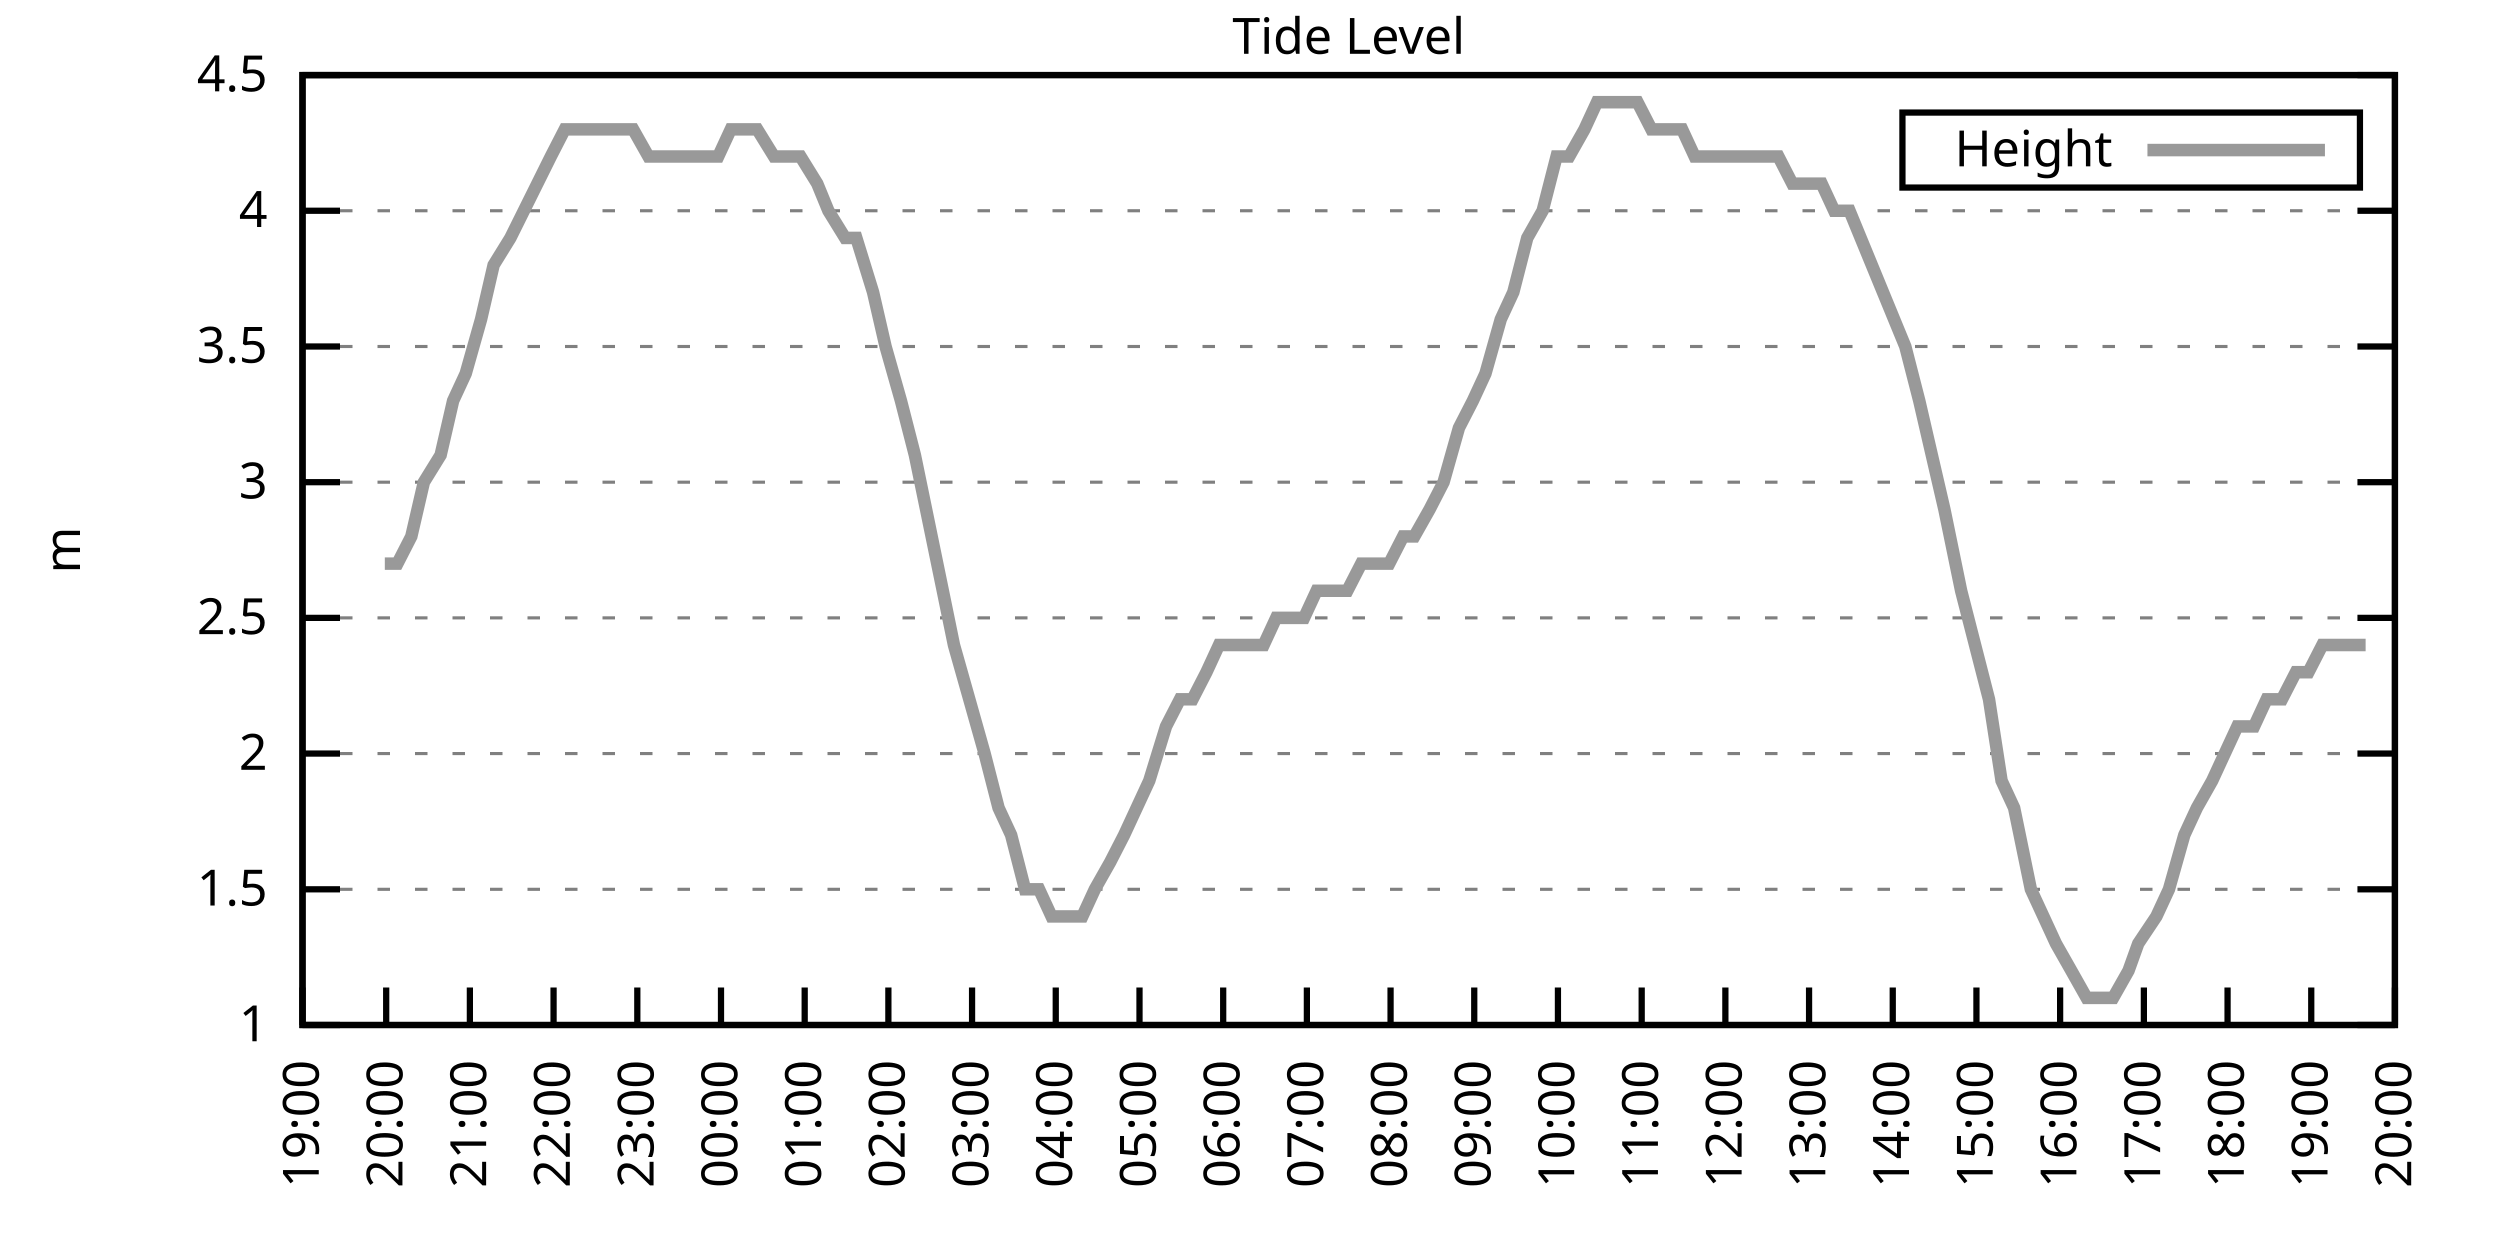
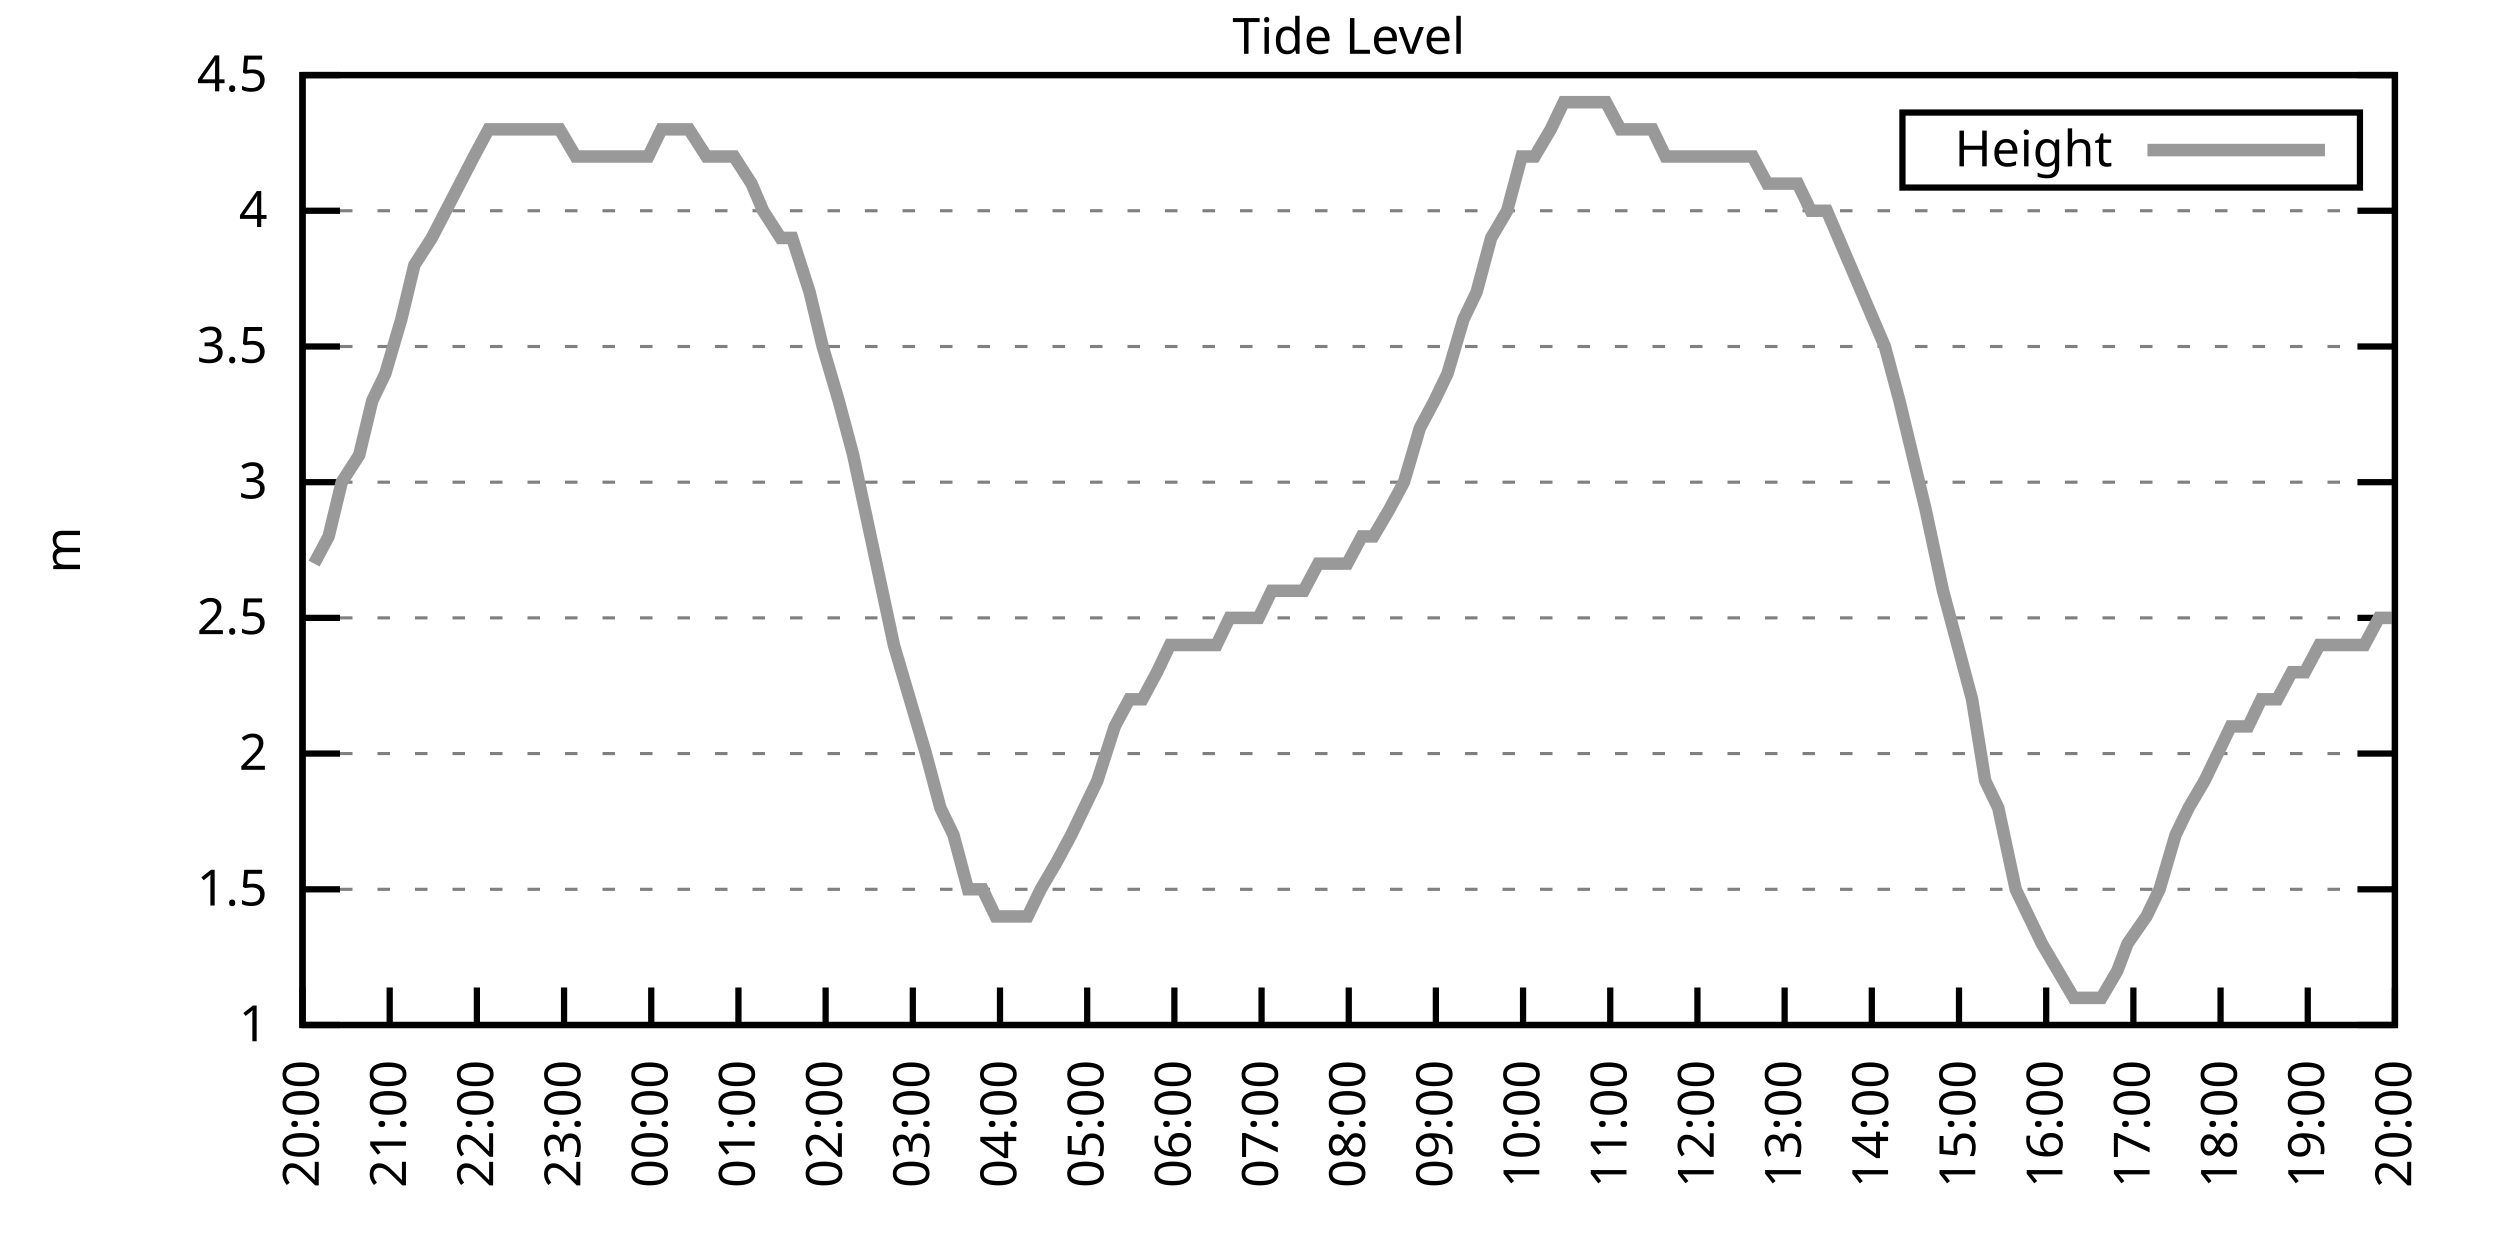
<svg xmlns="http://www.w3.org/2000/svg" xmlns:xlink="http://www.w3.org/1999/xlink" width="400" height="200" viewBox="0 0 400 200">
  <g id="gnuplot_canvas">
    <rect x="0" y="0" width="400" height="200" fill="none" />
    <defs>
      <circle id="gpDot" r="0.5" stroke-width="0.5" stroke="currentColor" />
      <path id="gpPt0" stroke-width="0.333" stroke="currentColor" d="M-1,0 h2 M0,-1 v2" />
      <path id="gpPt1" stroke-width="0.333" stroke="currentColor" d="M-1,-1 L1,1 M1,-1 L-1,1" />
      <path id="gpPt2" stroke-width="0.333" stroke="currentColor" d="M-1,0 L1,0 M0,-1 L0,1 M-1,-1 L1,1 M-1,1 L1,-1" />
      <rect id="gpPt3" stroke-width="0.333" stroke="currentColor" x="-1" y="-1" width="2" height="2" />
      <rect id="gpPt4" stroke-width="0.333" stroke="currentColor" fill="currentColor" x="-1" y="-1" width="2" height="2" />
      <circle id="gpPt5" stroke-width="0.333" stroke="currentColor" cx="0" cy="0" r="1" />
      <use xlink:href="#gpPt5" id="gpPt6" fill="currentColor" stroke="none" />
      <path id="gpPt7" stroke-width="0.333" stroke="currentColor" d="M0,-1.33 L-1.33,0.67 L1.33,0.67 z" />
      <use xlink:href="#gpPt7" id="gpPt8" fill="currentColor" stroke="none" />
      <use xlink:href="#gpPt7" id="gpPt9" stroke="currentColor" transform="rotate(180)" />
      <use xlink:href="#gpPt9" id="gpPt10" fill="currentColor" stroke="none" />
      <use xlink:href="#gpPt3" id="gpPt11" stroke="currentColor" transform="rotate(45)" />
      <use xlink:href="#gpPt11" id="gpPt12" fill="currentColor" stroke="none" />
      <path id="gpPt13" stroke-width="0.333" stroke="currentColor" d="M0,1.330 L1.265,0.411 L0.782,-1.067 L-0.782,-1.076 L-1.265,0.411 z" />
      <use xlink:href="#gpPt13" id="gpPt14" fill="currentColor" stroke="none" />
      <filter id="textbox" filterUnits="objectBoundingBox" x="0" y="0" height="1" width="1">
        <feFlood flood-color="white" flood-opacity="1" result="bgnd" />
        <feComposite in="SourceGraphic" in2="bgnd" operator="atop" />
      </filter>
      <filter id="greybox" filterUnits="objectBoundingBox" x="0" y="0" height="1" width="1">
        <feFlood flood-color="lightgrey" flood-opacity="1" result="grey" />
        <feComposite in="SourceGraphic" in2="grey" operator="atop" />
      </filter>
    </defs>
    <g fill="none" color="white" stroke="currentColor" stroke-width="1.00" stroke-linecap="butt" stroke-linejoin="miter">
</g>
    <g fill="none" color="black" stroke="currentColor" stroke-width="1.00" stroke-linecap="butt" stroke-linejoin="miter">
      <g stroke="none" shape-rendering="crispEdges">
        <polygon fill="rgb(255, 255, 255)" points="48.40,164.00 383.18,164.00 383.18,12.02 48.40,12.02 " />
      </g>
    </g>
    <g fill="none" color="black" stroke="currentColor" stroke-width="1.00" stroke-linecap="butt" stroke-linejoin="miter">
</g>
    <g fill="none" color="black" stroke="black" stroke-width="0.50" stroke-linecap="butt" stroke-linejoin="miter">
</g>
    <g fill="none" color="gray" stroke="currentColor" stroke-width="0.50" stroke-linecap="butt" stroke-linejoin="miter">
      <path stroke="gray" stroke-dasharray="2,4" class="gridline" d="M48.40,164.00 L383.19,164.00  " />
    </g>
    <g fill="none" color="gray" stroke="gray" stroke-width="1.00" stroke-linecap="butt" stroke-linejoin="miter">
</g>
    <g fill="none" color="black" stroke="currentColor" stroke-width="1.00" stroke-linecap="butt" stroke-linejoin="miter">
      <path stroke="black" d="M48.40,164.00 L54.40,164.00 M383.19,164.00 L377.19,164.00  " />
      <g transform="translate(42.80,166.60)" stroke="none" fill="black" font-family="Sans" font-size="8.00" text-anchor="end">
        <text>
          <tspan font-family="Sans"> 1</tspan>
        </text>
      </g>
    </g>
    <g fill="none" color="black" stroke="currentColor" stroke-width="1.00" stroke-linecap="butt" stroke-linejoin="miter">
</g>
    <g fill="none" color="black" stroke="black" stroke-width="0.50" stroke-linecap="butt" stroke-linejoin="miter">
</g>
    <g fill="none" color="gray" stroke="currentColor" stroke-width="0.50" stroke-linecap="butt" stroke-linejoin="miter">
      <path stroke="gray" stroke-dasharray="2,4" class="gridline" d="M48.40,142.29 L383.19,142.29  " />
    </g>
    <g fill="none" color="gray" stroke="gray" stroke-width="1.00" stroke-linecap="butt" stroke-linejoin="miter">
</g>
    <g fill="none" color="black" stroke="currentColor" stroke-width="1.00" stroke-linecap="butt" stroke-linejoin="miter">
      <path stroke="black" d="M48.40,142.29 L54.40,142.29 M383.19,142.29 L377.19,142.29  " />
      <g transform="translate(42.80,144.89)" stroke="none" fill="black" font-family="Sans" font-size="8.00" text-anchor="end">
        <text>
          <tspan font-family="Sans"> 1.5</tspan>
        </text>
      </g>
    </g>
    <g fill="none" color="black" stroke="currentColor" stroke-width="1.00" stroke-linecap="butt" stroke-linejoin="miter">
</g>
    <g fill="none" color="black" stroke="black" stroke-width="0.50" stroke-linecap="butt" stroke-linejoin="miter">
</g>
    <g fill="none" color="gray" stroke="currentColor" stroke-width="0.50" stroke-linecap="butt" stroke-linejoin="miter">
      <path stroke="gray" stroke-dasharray="2,4" class="gridline" d="M48.40,120.57 L383.19,120.57  " />
    </g>
    <g fill="none" color="gray" stroke="gray" stroke-width="1.00" stroke-linecap="butt" stroke-linejoin="miter">
</g>
    <g fill="none" color="black" stroke="currentColor" stroke-width="1.00" stroke-linecap="butt" stroke-linejoin="miter">
      <path stroke="black" d="M48.40,120.57 L54.40,120.57 M383.19,120.57 L377.19,120.57  " />
      <g transform="translate(42.80,123.17)" stroke="none" fill="black" font-family="Sans" font-size="8.00" text-anchor="end">
        <text>
          <tspan font-family="Sans"> 2</tspan>
        </text>
      </g>
    </g>
    <g fill="none" color="black" stroke="currentColor" stroke-width="1.00" stroke-linecap="butt" stroke-linejoin="miter">
</g>
    <g fill="none" color="black" stroke="black" stroke-width="0.50" stroke-linecap="butt" stroke-linejoin="miter">
</g>
    <g fill="none" color="gray" stroke="currentColor" stroke-width="0.50" stroke-linecap="butt" stroke-linejoin="miter">
      <path stroke="gray" stroke-dasharray="2,4" class="gridline" d="M48.40,98.86 L383.19,98.86  " />
    </g>
    <g fill="none" color="gray" stroke="gray" stroke-width="1.00" stroke-linecap="butt" stroke-linejoin="miter">
</g>
    <g fill="none" color="black" stroke="currentColor" stroke-width="1.00" stroke-linecap="butt" stroke-linejoin="miter">
      <path stroke="black" d="M48.40,98.86 L54.40,98.86 M383.19,98.86 L377.19,98.86  " />
      <g transform="translate(42.80,101.46)" stroke="none" fill="black" font-family="Sans" font-size="8.00" text-anchor="end">
        <text>
          <tspan font-family="Sans"> 2.5</tspan>
        </text>
      </g>
    </g>
    <g fill="none" color="black" stroke="currentColor" stroke-width="1.00" stroke-linecap="butt" stroke-linejoin="miter">
</g>
    <g fill="none" color="black" stroke="black" stroke-width="0.50" stroke-linecap="butt" stroke-linejoin="miter">
</g>
    <g fill="none" color="gray" stroke="currentColor" stroke-width="0.50" stroke-linecap="butt" stroke-linejoin="miter">
      <path stroke="gray" stroke-dasharray="2,4" class="gridline" d="M48.40,77.15 L383.19,77.15  " />
    </g>
    <g fill="none" color="gray" stroke="gray" stroke-width="1.00" stroke-linecap="butt" stroke-linejoin="miter">
</g>
    <g fill="none" color="black" stroke="currentColor" stroke-width="1.00" stroke-linecap="butt" stroke-linejoin="miter">
      <path stroke="black" d="M48.40,77.15 L54.40,77.15 M383.19,77.15 L377.19,77.15  " />
      <g transform="translate(42.80,79.75)" stroke="none" fill="black" font-family="Sans" font-size="8.00" text-anchor="end">
        <text>
          <tspan font-family="Sans"> 3</tspan>
        </text>
      </g>
    </g>
    <g fill="none" color="black" stroke="currentColor" stroke-width="1.00" stroke-linecap="butt" stroke-linejoin="miter">
</g>
    <g fill="none" color="black" stroke="black" stroke-width="0.50" stroke-linecap="butt" stroke-linejoin="miter">
</g>
    <g fill="none" color="gray" stroke="currentColor" stroke-width="0.50" stroke-linecap="butt" stroke-linejoin="miter">
      <path stroke="gray" stroke-dasharray="2,4" class="gridline" d="M48.40,55.44 L383.19,55.44  " />
    </g>
    <g fill="none" color="gray" stroke="gray" stroke-width="1.00" stroke-linecap="butt" stroke-linejoin="miter">
</g>
    <g fill="none" color="black" stroke="currentColor" stroke-width="1.00" stroke-linecap="butt" stroke-linejoin="miter">
      <path stroke="black" d="M48.40,55.44 L54.40,55.44 M383.19,55.44 L377.19,55.44  " />
      <g transform="translate(42.80,58.04)" stroke="none" fill="black" font-family="Sans" font-size="8.00" text-anchor="end">
        <text>
          <tspan font-family="Sans"> 3.5</tspan>
        </text>
      </g>
    </g>
    <g fill="none" color="black" stroke="currentColor" stroke-width="1.00" stroke-linecap="butt" stroke-linejoin="miter">
</g>
    <g fill="none" color="black" stroke="black" stroke-width="0.50" stroke-linecap="butt" stroke-linejoin="miter">
</g>
    <g fill="none" color="gray" stroke="currentColor" stroke-width="0.50" stroke-linecap="butt" stroke-linejoin="miter">
      <path stroke="gray" stroke-dasharray="2,4" class="gridline" d="M48.40,33.72 L383.19,33.72  " />
    </g>
    <g fill="none" color="gray" stroke="gray" stroke-width="1.00" stroke-linecap="butt" stroke-linejoin="miter">
</g>
    <g fill="none" color="black" stroke="currentColor" stroke-width="1.00" stroke-linecap="butt" stroke-linejoin="miter">
      <path stroke="black" d="M48.40,33.72 L54.40,33.72 M383.19,33.72 L377.19,33.72  " />
      <g transform="translate(42.80,36.32)" stroke="none" fill="black" font-family="Sans" font-size="8.00" text-anchor="end">
        <text>
          <tspan font-family="Sans"> 4</tspan>
        </text>
      </g>
    </g>
    <g fill="none" color="black" stroke="currentColor" stroke-width="1.00" stroke-linecap="butt" stroke-linejoin="miter">
</g>
    <g fill="none" color="black" stroke="black" stroke-width="0.50" stroke-linecap="butt" stroke-linejoin="miter">
</g>
    <g fill="none" color="gray" stroke="currentColor" stroke-width="0.50" stroke-linecap="butt" stroke-linejoin="miter">
      <path stroke="gray" stroke-dasharray="2,4" class="gridline" d="M48.40,12.01 L383.19,12.01  " />
    </g>
    <g fill="none" color="gray" stroke="gray" stroke-width="1.00" stroke-linecap="butt" stroke-linejoin="miter">
</g>
    <g fill="none" color="black" stroke="currentColor" stroke-width="1.00" stroke-linecap="butt" stroke-linejoin="miter">
      <path stroke="black" d="M48.40,12.01 L54.40,12.01 M383.19,12.01 L377.19,12.01  " />
      <g transform="translate(42.80,14.61)" stroke="none" fill="black" font-family="Sans" font-size="8.00" text-anchor="end">
        <text>
          <tspan font-family="Sans"> 4.5</tspan>
        </text>
      </g>
    </g>
    <g fill="none" color="black" stroke="currentColor" stroke-width="1.00" stroke-linecap="butt" stroke-linejoin="miter">
      <path stroke="black" d="M48.40,164.00 L48.40,158.00  " />
      <g transform="translate(51.00,169.60) rotate(270.00)" stroke="none" fill="black" font-family="Sans" font-size="8.00" text-anchor="end">
        <text>
-           <tspan font-family="Sans">19:00</tspan>
-         </text>
-       </g>
-     </g>
-     <g fill="none" color="black" stroke="currentColor" stroke-width="1.00" stroke-linecap="butt" stroke-linejoin="miter">
-       <path stroke="black" d="M61.79,164.00 L61.79,158.00  " />
-       <g transform="translate(64.39,169.60) rotate(270.00)" stroke="none" fill="black" font-family="Sans" font-size="8.00" text-anchor="end">
-         <text>
          <tspan font-family="Sans">20:00</tspan>
        </text>
      </g>
    </g>
    <g fill="none" color="black" stroke="currentColor" stroke-width="1.00" stroke-linecap="butt" stroke-linejoin="miter">
-       <path stroke="black" d="M75.18,164.00 L75.18,158.00  " />
-       <g transform="translate(77.78,169.60) rotate(270.00)" stroke="none" fill="black" font-family="Sans" font-size="8.00" text-anchor="end">
+       <path stroke="black" d="M62.35,164.00 L62.35,158.00  " />
+       <g transform="translate(64.95,169.60) rotate(270.00)" stroke="none" fill="black" font-family="Sans" font-size="8.00" text-anchor="end">
        <text>
          <tspan font-family="Sans">21:00</tspan>
        </text>
      </g>
    </g>
    <g fill="none" color="black" stroke="currentColor" stroke-width="1.00" stroke-linecap="butt" stroke-linejoin="miter">
-       <path stroke="black" d="M88.57,164.00 L88.57,158.00  " />
-       <g transform="translate(91.17,169.60) rotate(270.00)" stroke="none" fill="black" font-family="Sans" font-size="8.00" text-anchor="end">
+       <path stroke="black" d="M76.30,164.00 L76.30,158.00  " />
+       <g transform="translate(78.90,169.60) rotate(270.00)" stroke="none" fill="black" font-family="Sans" font-size="8.00" text-anchor="end">
        <text>
          <tspan font-family="Sans">22:00</tspan>
        </text>
      </g>
    </g>
    <g fill="none" color="black" stroke="currentColor" stroke-width="1.00" stroke-linecap="butt" stroke-linejoin="miter">
-       <path stroke="black" d="M101.97,164.00 L101.97,158.00  " />
-       <g transform="translate(104.57,169.60) rotate(270.00)" stroke="none" fill="black" font-family="Sans" font-size="8.00" text-anchor="end">
+       <path stroke="black" d="M90.25,164.00 L90.25,158.00  " />
+       <g transform="translate(92.85,169.60) rotate(270.00)" stroke="none" fill="black" font-family="Sans" font-size="8.00" text-anchor="end">
        <text>
          <tspan font-family="Sans">23:00</tspan>
        </text>
      </g>
    </g>
    <g fill="none" color="black" stroke="currentColor" stroke-width="1.00" stroke-linecap="butt" stroke-linejoin="miter">
-       <path stroke="black" d="M115.36,164.00 L115.36,158.00  " />
-       <g transform="translate(117.96,169.60) rotate(270.00)" stroke="none" fill="black" font-family="Sans" font-size="8.00" text-anchor="end">
+       <path stroke="black" d="M104.20,164.00 L104.20,158.00  " />
+       <g transform="translate(106.80,169.60) rotate(270.00)" stroke="none" fill="black" font-family="Sans" font-size="8.00" text-anchor="end">
        <text>
          <tspan font-family="Sans">00:00</tspan>
        </text>
      </g>
    </g>
    <g fill="none" color="black" stroke="currentColor" stroke-width="1.00" stroke-linecap="butt" stroke-linejoin="miter">
-       <path stroke="black" d="M128.75,164.00 L128.75,158.00  " />
-       <g transform="translate(131.35,169.60) rotate(270.00)" stroke="none" fill="black" font-family="Sans" font-size="8.00" text-anchor="end">
+       <path stroke="black" d="M118.15,164.00 L118.15,158.00  " />
+       <g transform="translate(120.75,169.60) rotate(270.00)" stroke="none" fill="black" font-family="Sans" font-size="8.00" text-anchor="end">
        <text>
          <tspan font-family="Sans">01:00</tspan>
        </text>
      </g>
    </g>
    <g fill="none" color="black" stroke="currentColor" stroke-width="1.00" stroke-linecap="butt" stroke-linejoin="miter">
-       <path stroke="black" d="M142.14,164.00 L142.14,158.00  " />
-       <g transform="translate(144.74,169.60) rotate(270.00)" stroke="none" fill="black" font-family="Sans" font-size="8.00" text-anchor="end">
+       <path stroke="black" d="M132.10,164.00 L132.10,158.00  " />
+       <g transform="translate(134.70,169.60) rotate(270.00)" stroke="none" fill="black" font-family="Sans" font-size="8.00" text-anchor="end">
        <text>
          <tspan font-family="Sans">02:00</tspan>
        </text>
      </g>
    </g>
    <g fill="none" color="black" stroke="currentColor" stroke-width="1.00" stroke-linecap="butt" stroke-linejoin="miter">
-       <path stroke="black" d="M155.53,164.00 L155.53,158.00  " />
-       <g transform="translate(158.13,169.60) rotate(270.00)" stroke="none" fill="black" font-family="Sans" font-size="8.00" text-anchor="end">
+       <path stroke="black" d="M146.05,164.00 L146.05,158.00  " />
+       <g transform="translate(148.65,169.60) rotate(270.00)" stroke="none" fill="black" font-family="Sans" font-size="8.00" text-anchor="end">
        <text>
          <tspan font-family="Sans">03:00</tspan>
        </text>
      </g>
    </g>
    <g fill="none" color="black" stroke="currentColor" stroke-width="1.00" stroke-linecap="butt" stroke-linejoin="miter">
-       <path stroke="black" d="M168.92,164.00 L168.92,158.00  " />
-       <g transform="translate(171.52,169.60) rotate(270.00)" stroke="none" fill="black" font-family="Sans" font-size="8.00" text-anchor="end">
+       <path stroke="black" d="M160.00,164.00 L160.00,158.00  " />
+       <g transform="translate(162.60,169.60) rotate(270.00)" stroke="none" fill="black" font-family="Sans" font-size="8.00" text-anchor="end">
        <text>
          <tspan font-family="Sans">04:00</tspan>
        </text>
      </g>
    </g>
    <g fill="none" color="black" stroke="currentColor" stroke-width="1.00" stroke-linecap="butt" stroke-linejoin="miter">
-       <path stroke="black" d="M182.32,164.00 L182.32,158.00  " />
-       <g transform="translate(184.92,169.60) rotate(270.00)" stroke="none" fill="black" font-family="Sans" font-size="8.00" text-anchor="end">
+       <path stroke="black" d="M173.95,164.00 L173.95,158.00  " />
+       <g transform="translate(176.55,169.60) rotate(270.00)" stroke="none" fill="black" font-family="Sans" font-size="8.00" text-anchor="end">
        <text>
          <tspan font-family="Sans">05:00</tspan>
        </text>
      </g>
    </g>
    <g fill="none" color="black" stroke="currentColor" stroke-width="1.00" stroke-linecap="butt" stroke-linejoin="miter">
-       <path stroke="black" d="M195.71,164.00 L195.71,158.00  " />
-       <g transform="translate(198.31,169.60) rotate(270.00)" stroke="none" fill="black" font-family="Sans" font-size="8.00" text-anchor="end">
+       <path stroke="black" d="M187.90,164.00 L187.90,158.00  " />
+       <g transform="translate(190.50,169.60) rotate(270.00)" stroke="none" fill="black" font-family="Sans" font-size="8.00" text-anchor="end">
        <text>
          <tspan font-family="Sans">06:00</tspan>
        </text>
      </g>
    </g>
    <g fill="none" color="black" stroke="currentColor" stroke-width="1.00" stroke-linecap="butt" stroke-linejoin="miter">
-       <path stroke="black" d="M209.10,164.00 L209.10,158.00  " />
-       <g transform="translate(211.70,169.60) rotate(270.00)" stroke="none" fill="black" font-family="Sans" font-size="8.00" text-anchor="end">
+       <path stroke="black" d="M201.85,164.00 L201.85,158.00  " />
+       <g transform="translate(204.45,169.60) rotate(270.00)" stroke="none" fill="black" font-family="Sans" font-size="8.00" text-anchor="end">
        <text>
          <tspan font-family="Sans">07:00</tspan>
        </text>
      </g>
    </g>
    <g fill="none" color="black" stroke="currentColor" stroke-width="1.00" stroke-linecap="butt" stroke-linejoin="miter">
-       <path stroke="black" d="M222.49,164.00 L222.49,158.00  " />
-       <g transform="translate(225.09,169.60) rotate(270.00)" stroke="none" fill="black" font-family="Sans" font-size="8.00" text-anchor="end">
+       <path stroke="black" d="M215.80,164.00 L215.80,158.00  " />
+       <g transform="translate(218.40,169.60) rotate(270.00)" stroke="none" fill="black" font-family="Sans" font-size="8.00" text-anchor="end">
        <text>
          <tspan font-family="Sans">08:00</tspan>
        </text>
      </g>
    </g>
    <g fill="none" color="black" stroke="currentColor" stroke-width="1.00" stroke-linecap="butt" stroke-linejoin="miter">
-       <path stroke="black" d="M235.88,164.00 L235.88,158.00  " />
-       <g transform="translate(238.48,169.60) rotate(270.00)" stroke="none" fill="black" font-family="Sans" font-size="8.00" text-anchor="end">
+       <path stroke="black" d="M229.74,164.00 L229.74,158.00  " />
+       <g transform="translate(232.34,169.60) rotate(270.00)" stroke="none" fill="black" font-family="Sans" font-size="8.00" text-anchor="end">
        <text>
          <tspan font-family="Sans">09:00</tspan>
        </text>
      </g>
    </g>
    <g fill="none" color="black" stroke="currentColor" stroke-width="1.00" stroke-linecap="butt" stroke-linejoin="miter">
-       <path stroke="black" d="M249.27,164.00 L249.27,158.00  " />
-       <g transform="translate(251.87,169.60) rotate(270.00)" stroke="none" fill="black" font-family="Sans" font-size="8.00" text-anchor="end">
+       <path stroke="black" d="M243.69,164.00 L243.69,158.00  " />
+       <g transform="translate(246.29,169.60) rotate(270.00)" stroke="none" fill="black" font-family="Sans" font-size="8.00" text-anchor="end">
        <text>
          <tspan font-family="Sans">10:00</tspan>
        </text>
      </g>
    </g>
    <g fill="none" color="black" stroke="currentColor" stroke-width="1.00" stroke-linecap="butt" stroke-linejoin="miter">
-       <path stroke="black" d="M262.67,164.00 L262.67,158.00  " />
-       <g transform="translate(265.27,169.60) rotate(270.00)" stroke="none" fill="black" font-family="Sans" font-size="8.00" text-anchor="end">
+       <path stroke="black" d="M257.64,164.00 L257.64,158.00  " />
+       <g transform="translate(260.24,169.60) rotate(270.00)" stroke="none" fill="black" font-family="Sans" font-size="8.00" text-anchor="end">
        <text>
          <tspan font-family="Sans">11:00</tspan>
        </text>
      </g>
    </g>
    <g fill="none" color="black" stroke="currentColor" stroke-width="1.00" stroke-linecap="butt" stroke-linejoin="miter">
-       <path stroke="black" d="M276.06,164.00 L276.06,158.00  " />
-       <g transform="translate(278.66,169.60) rotate(270.00)" stroke="none" fill="black" font-family="Sans" font-size="8.00" text-anchor="end">
+       <path stroke="black" d="M271.59,164.00 L271.59,158.00  " />
+       <g transform="translate(274.19,169.60) rotate(270.00)" stroke="none" fill="black" font-family="Sans" font-size="8.00" text-anchor="end">
        <text>
          <tspan font-family="Sans">12:00</tspan>
        </text>
      </g>
    </g>
    <g fill="none" color="black" stroke="currentColor" stroke-width="1.00" stroke-linecap="butt" stroke-linejoin="miter">
-       <path stroke="black" d="M289.45,164.00 L289.45,158.00  " />
-       <g transform="translate(292.05,169.60) rotate(270.00)" stroke="none" fill="black" font-family="Sans" font-size="8.00" text-anchor="end">
+       <path stroke="black" d="M285.54,164.00 L285.54,158.00  " />
+       <g transform="translate(288.14,169.60) rotate(270.00)" stroke="none" fill="black" font-family="Sans" font-size="8.00" text-anchor="end">
        <text>
          <tspan font-family="Sans">13:00</tspan>
        </text>
      </g>
    </g>
    <g fill="none" color="black" stroke="currentColor" stroke-width="1.00" stroke-linecap="butt" stroke-linejoin="miter">
-       <path stroke="black" d="M302.84,164.00 L302.84,158.00  " />
-       <g transform="translate(305.44,169.60) rotate(270.00)" stroke="none" fill="black" font-family="Sans" font-size="8.00" text-anchor="end">
+       <path stroke="black" d="M299.49,164.00 L299.49,158.00  " />
+       <g transform="translate(302.09,169.60) rotate(270.00)" stroke="none" fill="black" font-family="Sans" font-size="8.00" text-anchor="end">
        <text>
          <tspan font-family="Sans">14:00</tspan>
        </text>
      </g>
    </g>
    <g fill="none" color="black" stroke="currentColor" stroke-width="1.00" stroke-linecap="butt" stroke-linejoin="miter">
-       <path stroke="black" d="M316.23,164.00 L316.23,158.00  " />
-       <g transform="translate(318.83,169.60) rotate(270.00)" stroke="none" fill="black" font-family="Sans" font-size="8.00" text-anchor="end">
+       <path stroke="black" d="M313.44,164.00 L313.44,158.00  " />
+       <g transform="translate(316.04,169.60) rotate(270.00)" stroke="none" fill="black" font-family="Sans" font-size="8.00" text-anchor="end">
        <text>
          <tspan font-family="Sans">15:00</tspan>
        </text>
      </g>
    </g>
    <g fill="none" color="black" stroke="currentColor" stroke-width="1.00" stroke-linecap="butt" stroke-linejoin="miter">
-       <path stroke="black" d="M329.62,164.00 L329.62,158.00  " />
-       <g transform="translate(332.22,169.60) rotate(270.00)" stroke="none" fill="black" font-family="Sans" font-size="8.00" text-anchor="end">
+       <path stroke="black" d="M327.39,164.00 L327.39,158.00  " />
+       <g transform="translate(329.99,169.60) rotate(270.00)" stroke="none" fill="black" font-family="Sans" font-size="8.00" text-anchor="end">
        <text>
          <tspan font-family="Sans">16:00</tspan>
        </text>
      </g>
    </g>
    <g fill="none" color="black" stroke="currentColor" stroke-width="1.00" stroke-linecap="butt" stroke-linejoin="miter">
-       <path stroke="black" d="M343.02,164.00 L343.02,158.00  " />
-       <g transform="translate(345.62,169.60) rotate(270.00)" stroke="none" fill="black" font-family="Sans" font-size="8.00" text-anchor="end">
+       <path stroke="black" d="M341.34,164.00 L341.34,158.00  " />
+       <g transform="translate(343.94,169.60) rotate(270.00)" stroke="none" fill="black" font-family="Sans" font-size="8.00" text-anchor="end">
        <text>
          <tspan font-family="Sans">17:00</tspan>
        </text>
      </g>
    </g>
    <g fill="none" color="black" stroke="currentColor" stroke-width="1.00" stroke-linecap="butt" stroke-linejoin="miter">
-       <path stroke="black" d="M356.41,164.00 L356.41,158.00  " />
-       <g transform="translate(359.01,169.60) rotate(270.00)" stroke="none" fill="black" font-family="Sans" font-size="8.00" text-anchor="end">
+       <path stroke="black" d="M355.29,164.00 L355.29,158.00  " />
+       <g transform="translate(357.89,169.60) rotate(270.00)" stroke="none" fill="black" font-family="Sans" font-size="8.00" text-anchor="end">
        <text>
          <tspan font-family="Sans">18:00</tspan>
        </text>
      </g>
    </g>
    <g fill="none" color="black" stroke="currentColor" stroke-width="1.00" stroke-linecap="butt" stroke-linejoin="miter">
-       <path stroke="black" d="M369.80,164.00 L369.80,158.00  " />
-       <g transform="translate(372.40,169.60) rotate(270.00)" stroke="none" fill="black" font-family="Sans" font-size="8.00" text-anchor="end">
+       <path stroke="black" d="M369.24,164.00 L369.24,158.00  " />
+       <g transform="translate(371.84,169.60) rotate(270.00)" stroke="none" fill="black" font-family="Sans" font-size="8.00" text-anchor="end">
        <text>
          <tspan font-family="Sans">19:00</tspan>
        </text>
      </g>
    </g>
    <g fill="none" color="black" stroke="currentColor" stroke-width="1.00" stroke-linecap="butt" stroke-linejoin="miter">
      <path stroke="black" d="M383.19,164.00 L383.19,158.00  " />
      <g transform="translate(385.79,169.60) rotate(270.00)" stroke="none" fill="black" font-family="Sans" font-size="8.00" text-anchor="end">
        <text>
          <tspan font-family="Sans">20:00</tspan>
        </text>
      </g>
    </g>
    <g fill="none" color="black" stroke="currentColor" stroke-width="1.00" stroke-linecap="butt" stroke-linejoin="miter">
</g>
    <g fill="none" color="black" stroke="currentColor" stroke-width="1.00" stroke-linecap="butt" stroke-linejoin="miter">
      <path stroke="black" d="M48.40,12.01 L48.40,164.00 L383.19,164.00 L383.19,12.01 L48.40,12.01 Z  " />
    </g>
    <g fill="none" color="black" stroke="currentColor" stroke-width="1.00" stroke-linecap="butt" stroke-linejoin="miter">
</g>
    <g fill="none" color="black" stroke="currentColor" stroke-width="1.00" stroke-linecap="butt" stroke-linejoin="miter">
      <path stroke="black" d="M304.39,30.01 L304.39,18.01 L377.59,18.01 L377.59,30.01 L304.39,30.01 Z  " />
    </g>
    <g id="Tide_level_plot_1">
      <g fill="none" color="white" stroke="black" stroke-width="2.00" stroke-linecap="butt" stroke-linejoin="miter">
</g>
      <g fill="none" color="black" stroke="currentColor" stroke-width="2.00" stroke-linecap="butt" stroke-linejoin="miter">
        <g transform="translate(337.99,26.61)" stroke="none" fill="black" font-family="Sans" font-size="8.00" text-anchor="end">
          <text>
            <tspan font-family="Sans">Height</tspan>
          </text>
        </g>
      </g>
      <g fill="none" color="black" stroke="currentColor" stroke-width="2.00" stroke-linecap="butt" stroke-linejoin="miter">
-         <path stroke="rgb(153, 153, 153)" d="M343.59,24.01 L371.99,24.01 M61.57,90.18 L63.58,90.18 L65.81,85.83 L67.82,77.15 L70.50,72.81 L72.50,64.12   L74.51,59.78 L76.97,51.09 L78.98,42.41 L81.66,38.07 L88.13,25.04 L90.36,20.70 L92.59,20.70 L94.82,20.70   L97.28,20.70 L99.51,20.70 L101.30,20.70 L103.75,25.04 L106.21,25.04 L108.44,25.04 L110.67,25.04 L112.68,25.04   L114.91,25.04 L116.92,20.70 L119.15,20.70 L121.16,20.70 L123.84,25.04 L126.29,25.04 L128.08,25.04 L130.76,29.38   L132.54,33.72 L135.22,38.07 L137.01,38.07 L139.69,46.75 L141.69,55.44 L144.15,64.12 L146.38,72.81 L148.17,81.49   L150.85,94.52 L152.63,103.20 L155.09,111.89 L157.54,120.57 L159.77,129.26 L161.78,133.60 L164.01,142.29 L166.25,142.29   L168.25,146.63 L170.93,146.63 L173.17,146.63 L175.17,142.29 L177.63,137.94 L179.86,133.60 L181.87,129.26 L183.88,124.92   L186.56,116.23 L188.79,111.89 L190.80,111.89 L193.03,107.55 L195.04,103.20 L197.49,103.20 L199.95,103.20 L202.18,103.20   L204.19,98.86 L206.42,98.86 L208.65,98.86 L210.66,94.52 L213.34,94.52 L215.57,94.52 L217.80,90.18 L219.81,90.18   L222.27,90.18 L224.50,85.83 L226.29,85.83 L228.74,81.49 L230.97,77.15 L233.43,68.46 L235.66,64.12 L237.67,59.78   L240.12,51.09 L242.13,46.75 L244.36,38.07 L246.82,33.72 L249.05,25.04 L251.06,25.04 L253.51,20.70 L255.52,16.35   L257.98,16.35 L260.21,16.35 L262.00,16.35 L264.23,20.70 L266.91,20.70 L269.14,20.70 L271.15,25.04 L273.16,25.04   L275.39,25.04 L277.84,25.04 L280.07,25.04 L282.08,25.04 L284.54,25.04 L286.77,29.38 L288.78,29.38 L291.46,29.38   L293.47,33.72 L295.92,33.72 L304.85,55.44 L307.08,64.12 L309.09,72.81 L311.10,81.49 L313.78,94.52 L316.01,103.20   L318.24,111.89 L320.25,124.92 L322.26,129.26 L324.94,142.29 L326.95,146.63 L328.95,150.97 L331.41,155.31 L333.86,159.66   L335.87,159.66 L338.10,159.66 L340.56,155.31 L342.12,150.97 L345.02,146.63 L347.03,142.29 L349.49,133.60 L351.50,129.26   L353.95,124.92 L355.96,120.57 L357.97,116.23 L360.65,116.23 L362.66,111.89 L365.11,111.89 L367.34,107.55 L369.35,107.55   L371.58,103.20 L373.82,103.20 L376.27,103.20 L378.50,103.20  " />
+         <path stroke="rgb(153, 153, 153)" d="M343.59,24.01 L371.99,24.01 M50.26,90.18 L52.58,85.83 L54.68,77.15 L57.47,72.81 L59.56,64.12 L61.65,59.78   L64.21,51.09 L66.30,42.41 L69.09,38.07 L75.83,25.04 L78.16,20.70 L80.48,20.70 L82.81,20.70 L85.37,20.70   L87.69,20.70 L89.55,20.70 L92.11,25.04 L94.67,25.04 L96.99,25.04 L99.32,25.04 L101.41,25.04 L103.73,25.04   L105.83,20.70 L108.15,20.70 L110.24,20.70 L113.03,25.04 L115.59,25.04 L117.45,25.04 L120.24,29.38 L122.10,33.72   L124.89,38.07 L126.75,38.07 L129.54,46.75 L131.63,55.44 L134.19,64.12 L136.51,72.81 L138.37,81.49 L141.16,94.52   L143.02,103.20 L145.58,111.89 L148.14,120.57 L150.46,129.26 L152.56,133.60 L154.88,142.29 L157.21,142.29 L159.30,146.63   L162.09,146.63 L164.41,146.63 L166.51,142.29 L169.06,137.94 L171.39,133.60 L173.48,129.26 L175.57,124.92 L178.36,116.23   L180.69,111.89 L182.78,111.89 L185.11,107.55 L187.20,103.20 L189.76,103.20 L192.31,103.20 L194.64,103.20 L196.73,98.86   L199.06,98.86 L201.38,98.86 L203.47,94.52 L206.26,94.52 L208.59,94.52 L210.91,90.18 L213.01,90.18 L215.56,90.18   L217.89,85.83 L219.75,85.83 L222.30,81.49 L224.63,77.15 L227.19,68.46 L229.51,64.12 L231.60,59.78 L234.16,51.09   L236.25,46.75 L238.58,38.07 L241.14,33.72 L243.46,25.04 L245.55,25.04 L248.11,20.70 L250.20,16.35 L252.76,16.35   L255.09,16.35 L256.95,16.35 L259.27,20.70 L262.06,20.70 L264.39,20.70 L266.48,25.04 L268.57,25.04 L270.90,25.04   L273.45,25.04 L275.78,25.04 L277.87,25.04 L280.43,25.04 L282.75,29.38 L284.85,29.38 L287.64,29.38 L289.73,33.72   L292.29,33.72 L301.58,55.44 L303.91,64.12 L306.00,72.81 L308.09,81.49 L310.88,94.52 L313.21,103.20 L315.53,111.89   L317.63,124.92 L319.72,129.26 L322.51,142.29 L324.60,146.63 L326.69,150.97 L329.25,155.31 L331.81,159.66 L333.90,159.66   L336.23,159.66 L338.78,155.31 L340.41,150.97 L343.43,146.63 L345.53,142.29 L348.08,133.60 L350.18,129.26 L352.73,124.92   L354.83,120.57 L356.92,116.23 L359.71,116.23 L361.80,111.89 L364.36,111.89 L366.68,107.55 L368.78,107.55 L371.10,103.20   L373.43,103.20 L375.98,103.20 L378.31,103.20 L380.63,98.86 L382.73,98.86  " />
      </g>
    </g>
    <g fill="none" color="black" stroke="currentColor" stroke-width="2.00" stroke-linecap="butt" stroke-linejoin="miter">
</g>
    <g fill="none" color="black" stroke="black" stroke-width="1.00" stroke-linecap="butt" stroke-linejoin="miter">
</g>
    <g fill="none" color="black" stroke="currentColor" stroke-width="1.00" stroke-linecap="butt" stroke-linejoin="miter">
      <path stroke="black" d="M48.40,12.01 L48.40,164.00 L383.19,164.00 L383.19,12.01 L48.40,12.01 Z  " />
      <g transform="translate(12.80,88.01) rotate(270.00)" stroke="none" fill="black" font-family="Sans" font-size="8.00" text-anchor="middle">
        <text>
          <tspan font-family="Sans">m</tspan>
        </text>
      </g>
    </g>
    <g fill="none" color="black" stroke="currentColor" stroke-width="1.00" stroke-linecap="butt" stroke-linejoin="miter">
</g>
    <g fill="none" color="black" stroke="currentColor" stroke-width="1.00" stroke-linecap="butt" stroke-linejoin="miter">
      <g transform="translate(215.79,8.61)" stroke="none" fill="black" font-family="Sans" font-size="8.00" text-anchor="middle">
        <text>
          <tspan font-family="Sans">Tide Level</tspan>
        </text>
      </g>
    </g>
    <g fill="none" color="black" stroke="currentColor" stroke-width="1.00" stroke-linecap="butt" stroke-linejoin="miter">
</g>
  </g>
</svg>
